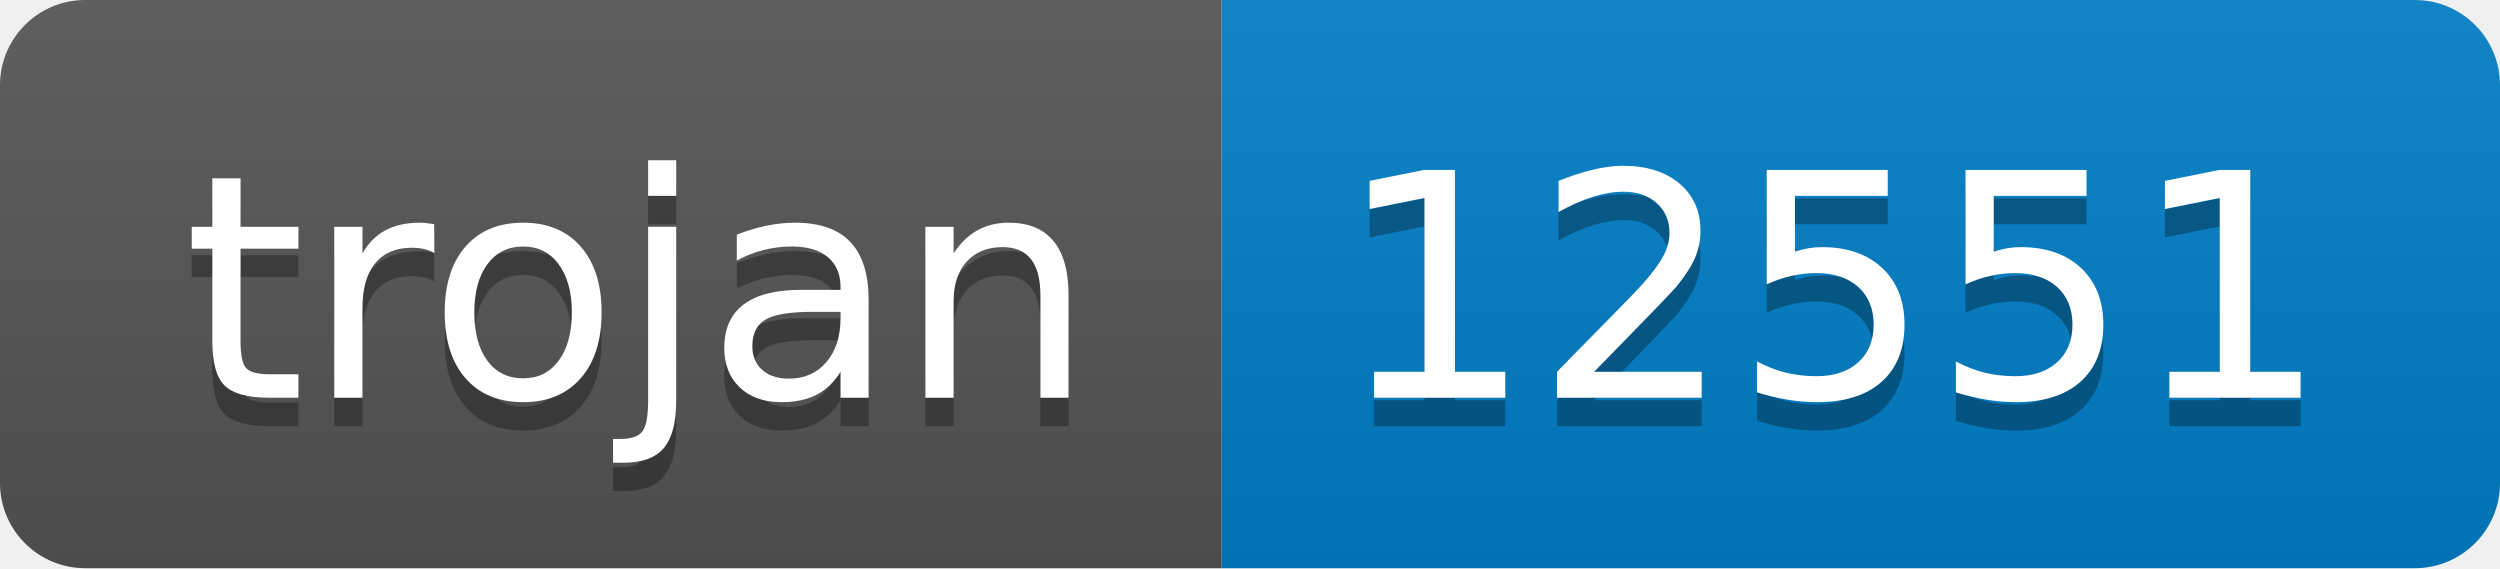
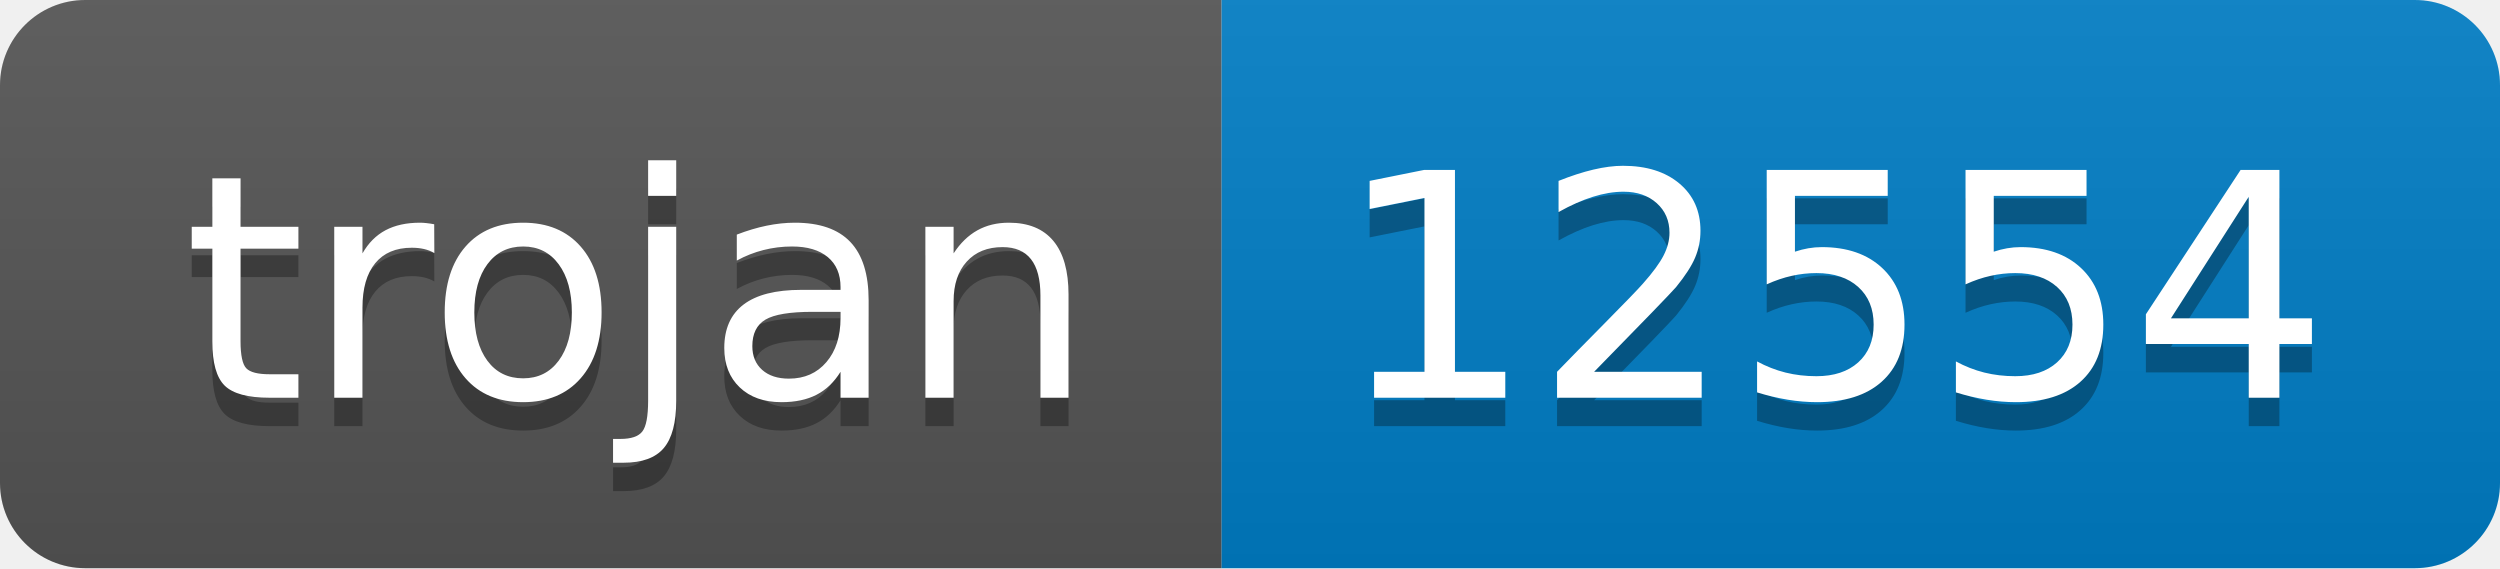
- <svg xmlns="http://www.w3.org/2000/svg" width="88" height="20" role="img" aria-label="trojan: 12551">
+ <svg xmlns="http://www.w3.org/2000/svg" width="88" height="20" role="img" aria-label="trojan: 12554">
  <linearGradient id="s" x2="0" y2="100%">
    <stop offset="0" stop-color="#bbb" stop-opacity=".1" />
    <stop offset="1" stop-opacity=".1" />
  </linearGradient>
  <clipPath id="r">
    <rect width="88" height="20" rx="3" fill="#fff" />
  </clipPath>
  <g clip-path="url(#r)">
    <rect width="43" height="20" fill="#555" />
    <rect x="43" width="45" height="20" fill="#007ec6" />
    <rect width="88" height="20" fill="url(#s)" />
  </g>
  <g fill="#fff" text-anchor="middle" font-family="Verdana,Geneva,DejaVu Sans,sans-serif" text-rendering="geometricPrecision" font-size="110">
    <text aria-hidden="true" x="225" y="150" fill="#010101" fill-opacity=".3" transform="scale(.1)" textLength="330">trojan</text>
    <text x="225" y="140" transform="scale(.1)" fill="#fff" textLength="330">trojan</text>
-     <text aria-hidden="true" x="645" y="150" fill="#010101" fill-opacity=".3" transform="scale(.1)" textLength="350">12551</text>
-     <text x="645" y="140" transform="scale(.1)" fill="#fff" textLength="350">12551</text>
+     <text aria-hidden="true" x="645" y="150" fill="#010101" fill-opacity=".3" transform="scale(.1)" textLength="350">12554</text>
+     <text x="645" y="140" transform="scale(.1)" fill="#fff" textLength="350">12554</text>
  </g>
</svg>
